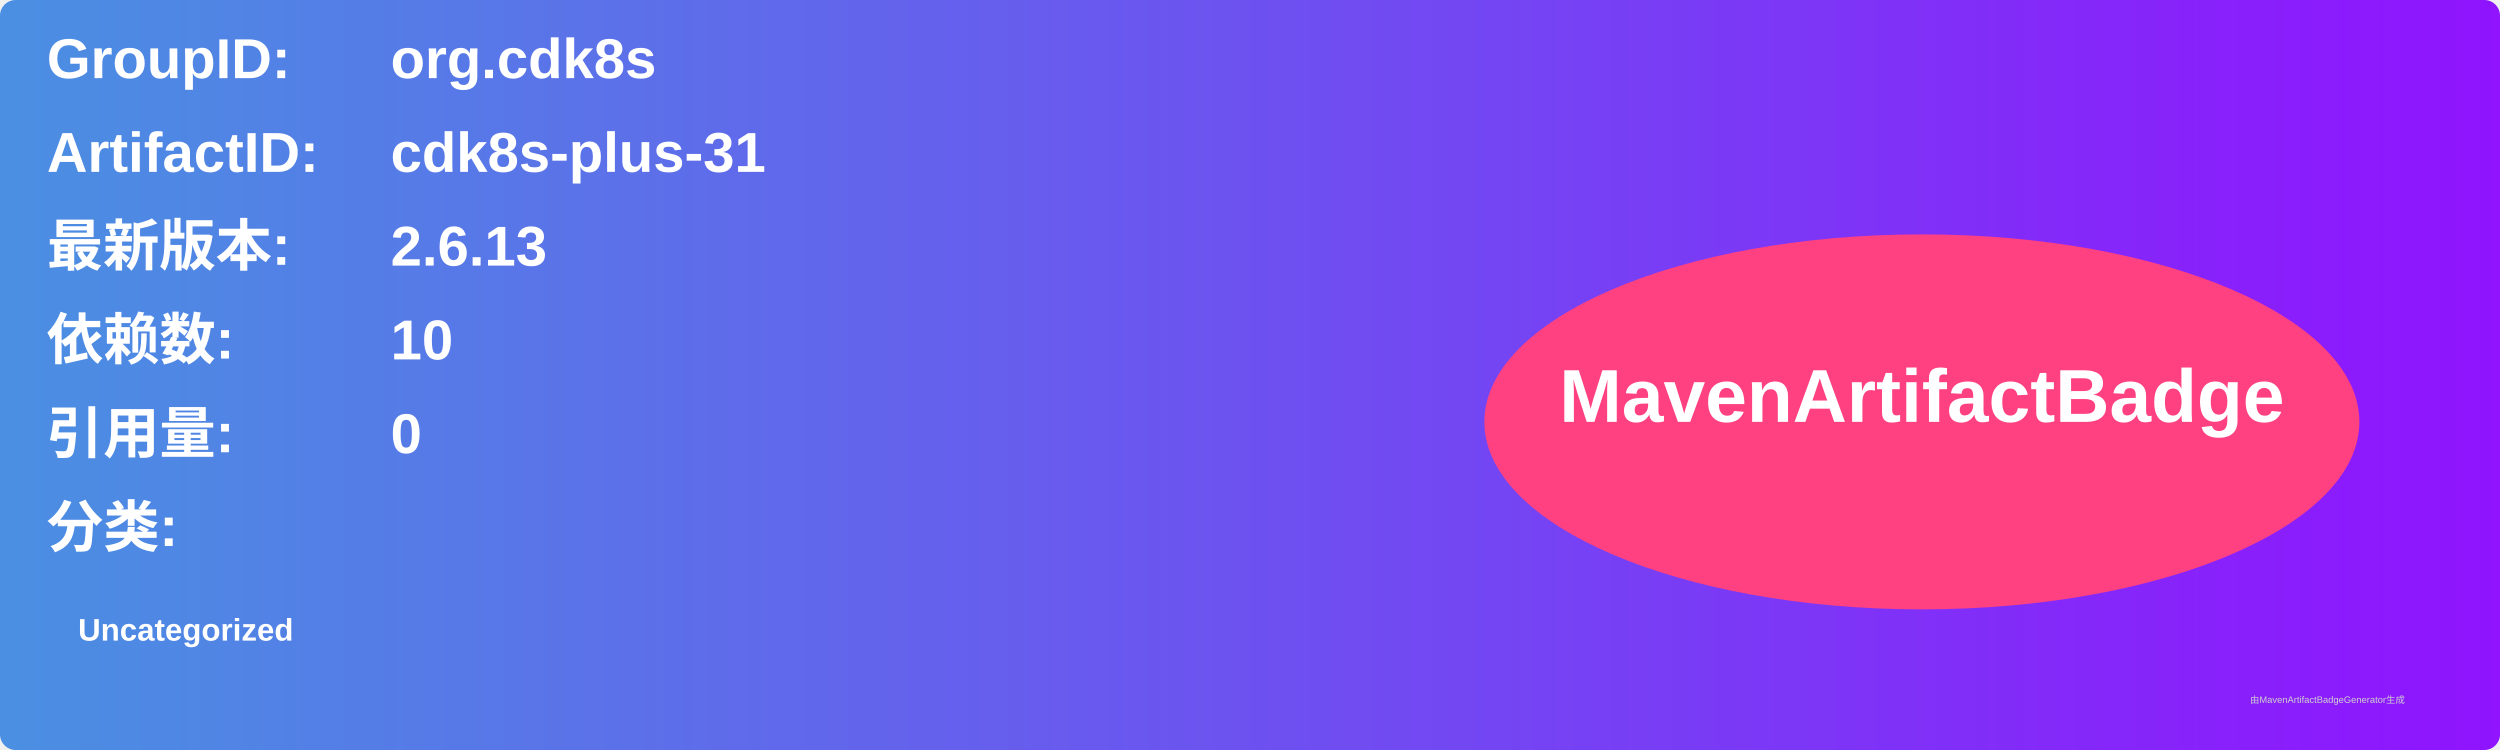
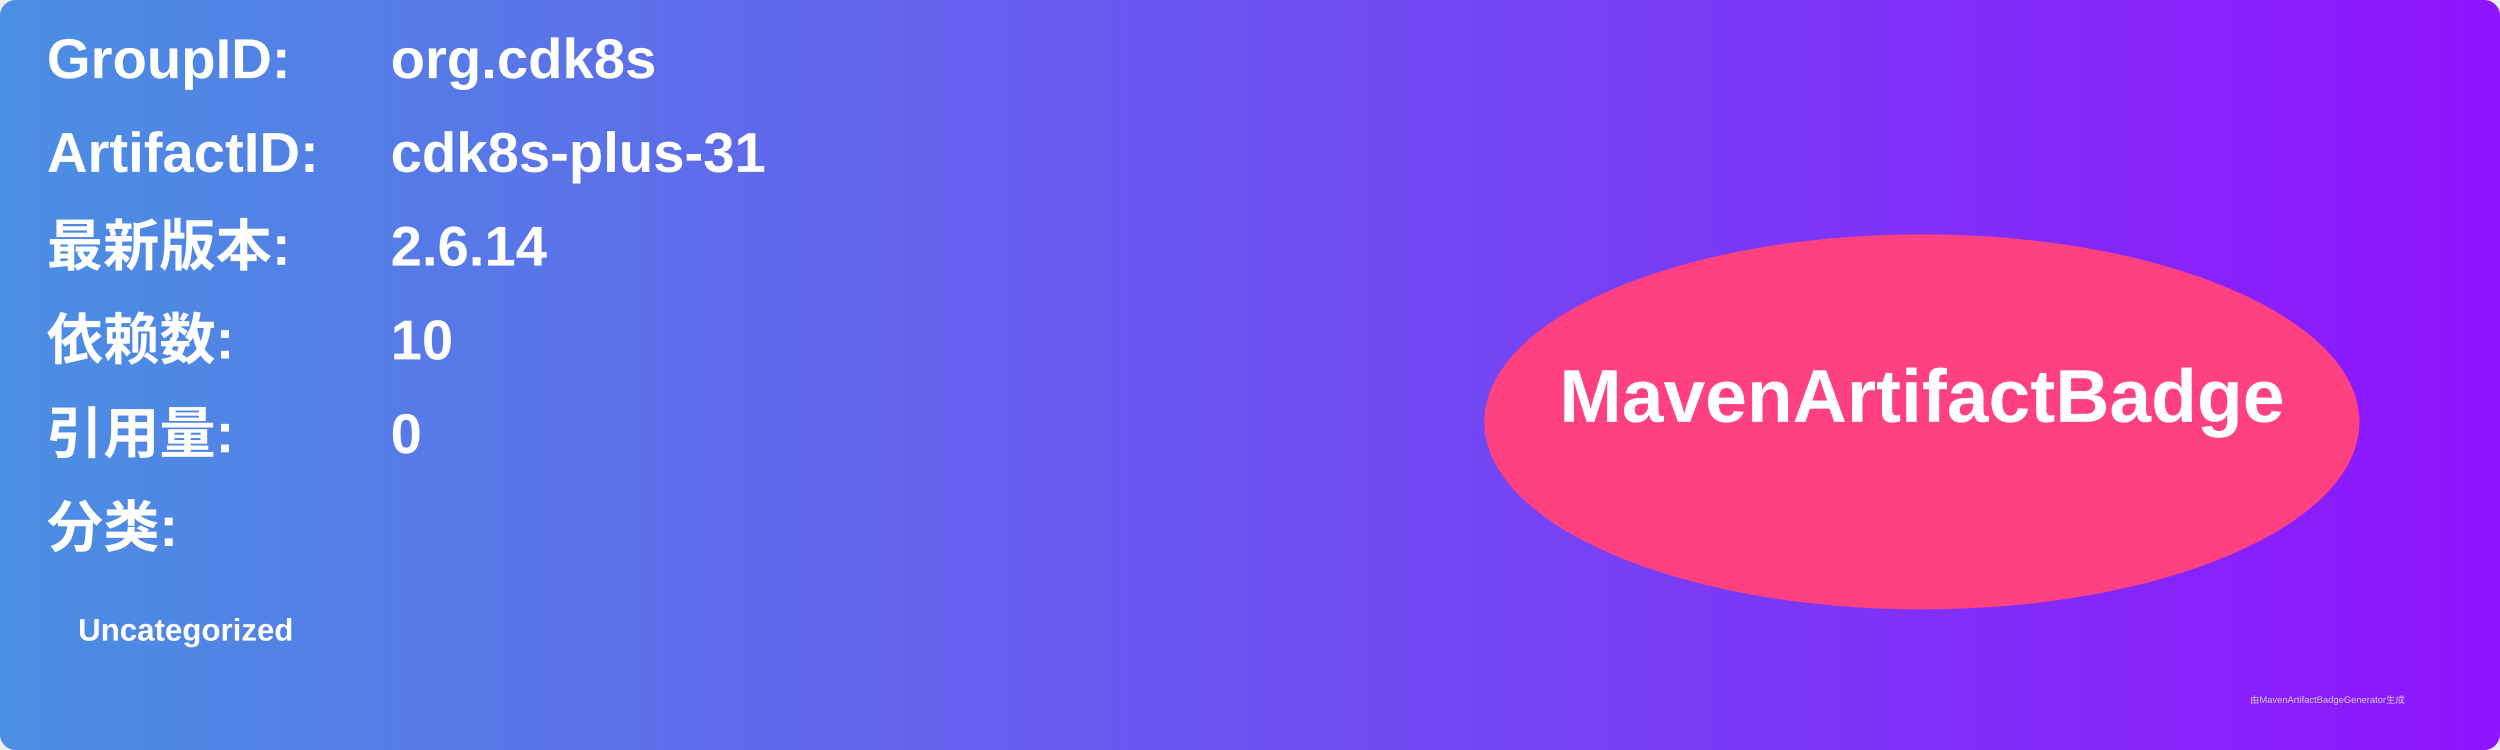
<svg xmlns="http://www.w3.org/2000/svg" width="800" height="240" viewBox="0 0 800 240">
  <linearGradient id="grad" x1="0%" y1="0%" x2="100%" y2="0%">
    <stop offset="0%" stop-color="#4a90e2" />
    <stop offset="100%" stop-color="#9013fe" />
  </linearGradient>
  <rect width="100%" height="100%" rx="5" ry="5" fill="url(#grad)" />
  <g transform="translate(15, 15)">
    <text x="0" y="10" font-family="Arial" font-size="18" fill="white" font-weight="bold" width="260">GroupID:</text>
    <text x="110" y="10" font-family="Arial" font-size="18" fill="white" font-weight="bold" width="460">org.cdk8s</text>
    <text x="0" y="40" font-family="Arial" font-size="18" fill="white" font-weight="bold" width="260">ArtifactID:</text>
    <text x="110" y="40" font-family="Arial" font-size="18" fill="white" font-weight="bold" width="460">cdk8s-plus-31</text>
    <text x="0" y="70" font-family="Arial" font-size="18" fill="white" font-weight="bold">最新版本:</text>
    <text x="110" y="70" font-family="Arial" font-size="18" fill="white" font-weight="bold">
-       <tspan font-weight="bold">2.6.13</tspan>
+       <tspan font-weight="bold">2.6.14</tspan>
    </text>
    <text x="0" y="100" font-family="Arial" font-size="18" fill="white" font-weight="bold">依赖数: </text>
    <text x="110" y="100" font-family="Arial" font-size="18" fill="white">
      <tspan font-weight="bold">10</tspan>
    </text>
    <text x="0" y="130" font-family="Arial" font-size="18" fill="white" font-weight="bold">引用量: </text>
    <text x="110" y="130" font-family="Arial" font-size="18" fill="white">
      <tspan font-weight="bold">0</tspan>
    </text>
    <text x="0" y="160" font-family="Arial" font-size="18" fill="white" font-weight="bold">分类:</text>
    <text x="10" y="190" font-family="Arial" font-size="10" fill="white">
      <tspan font-weight="bold">Uncategorized</tspan>
    </text>
    <ellipse cx="600" cy="120" rx="140" ry="60" fill="#ff4081" />
    <text x="600" y="120" text-anchor="middle" font-family="Arial" font-size="24" fill="white" font-weight="bold">MavenArtifactBadge</text>
  </g>
  <text x="720" y="225" font-family="Arial" font-size="3" fill="#d0d0d0">由MavenArtifactBadgeGenerator生成</text>
</svg>
